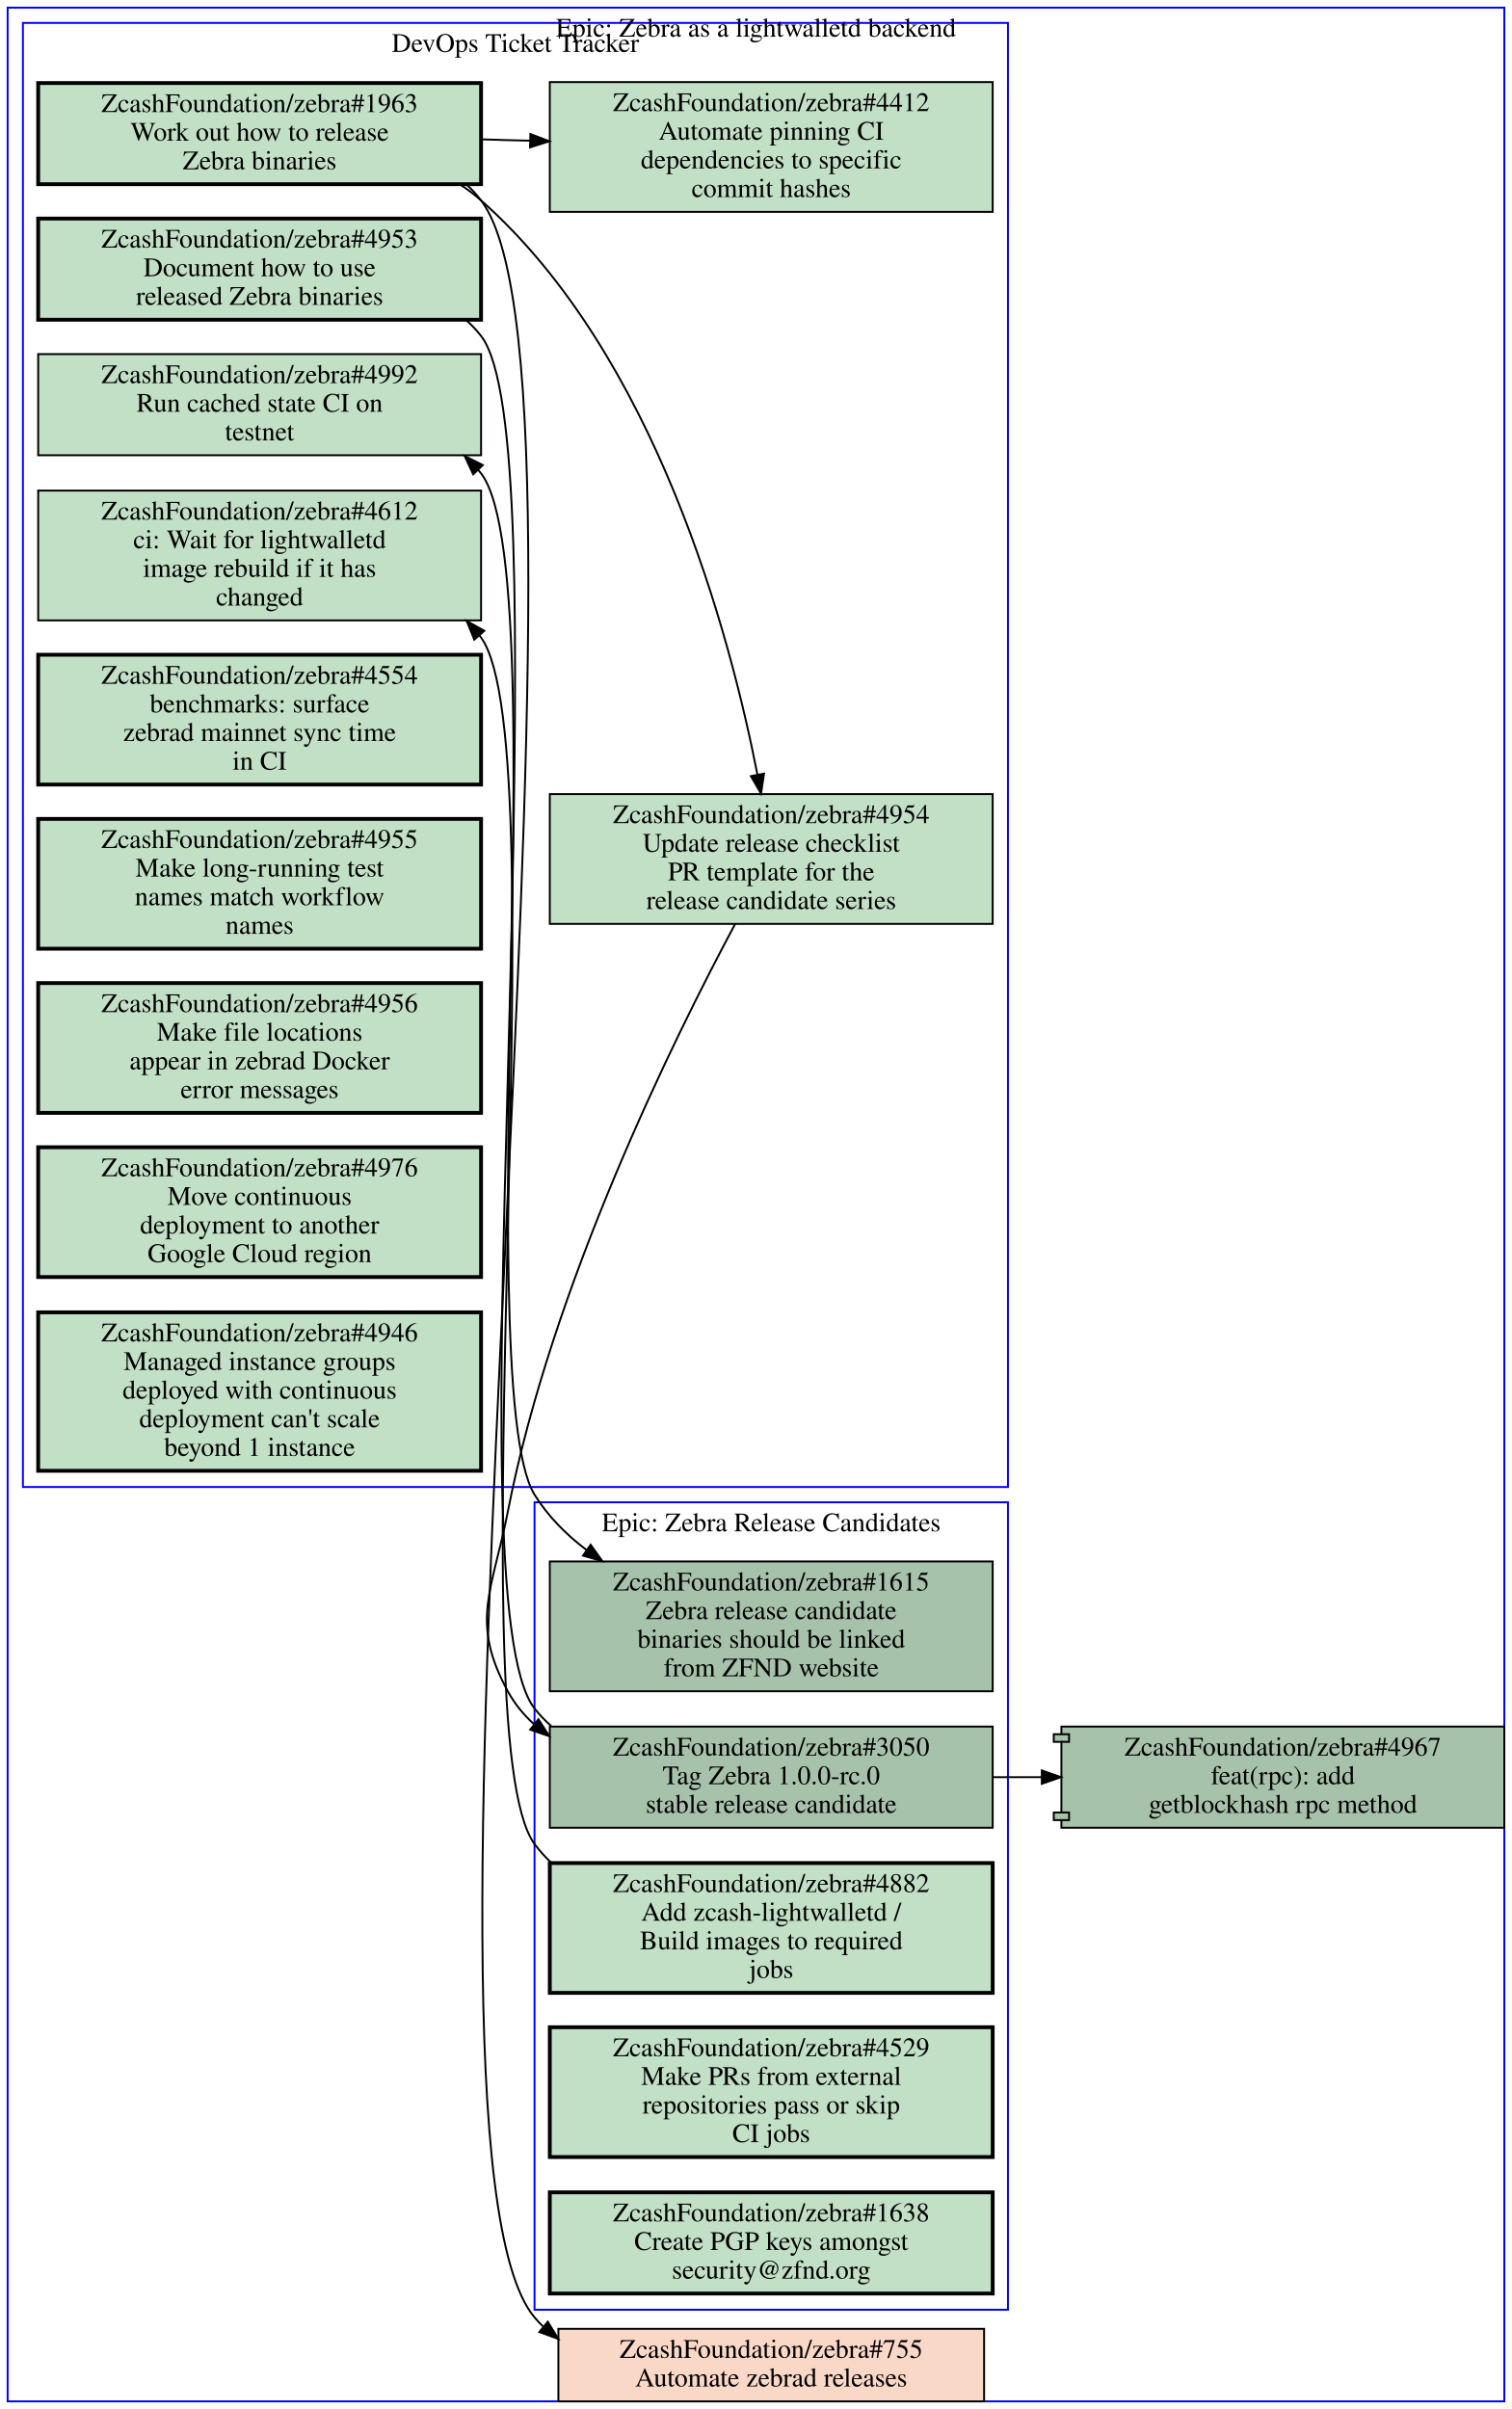
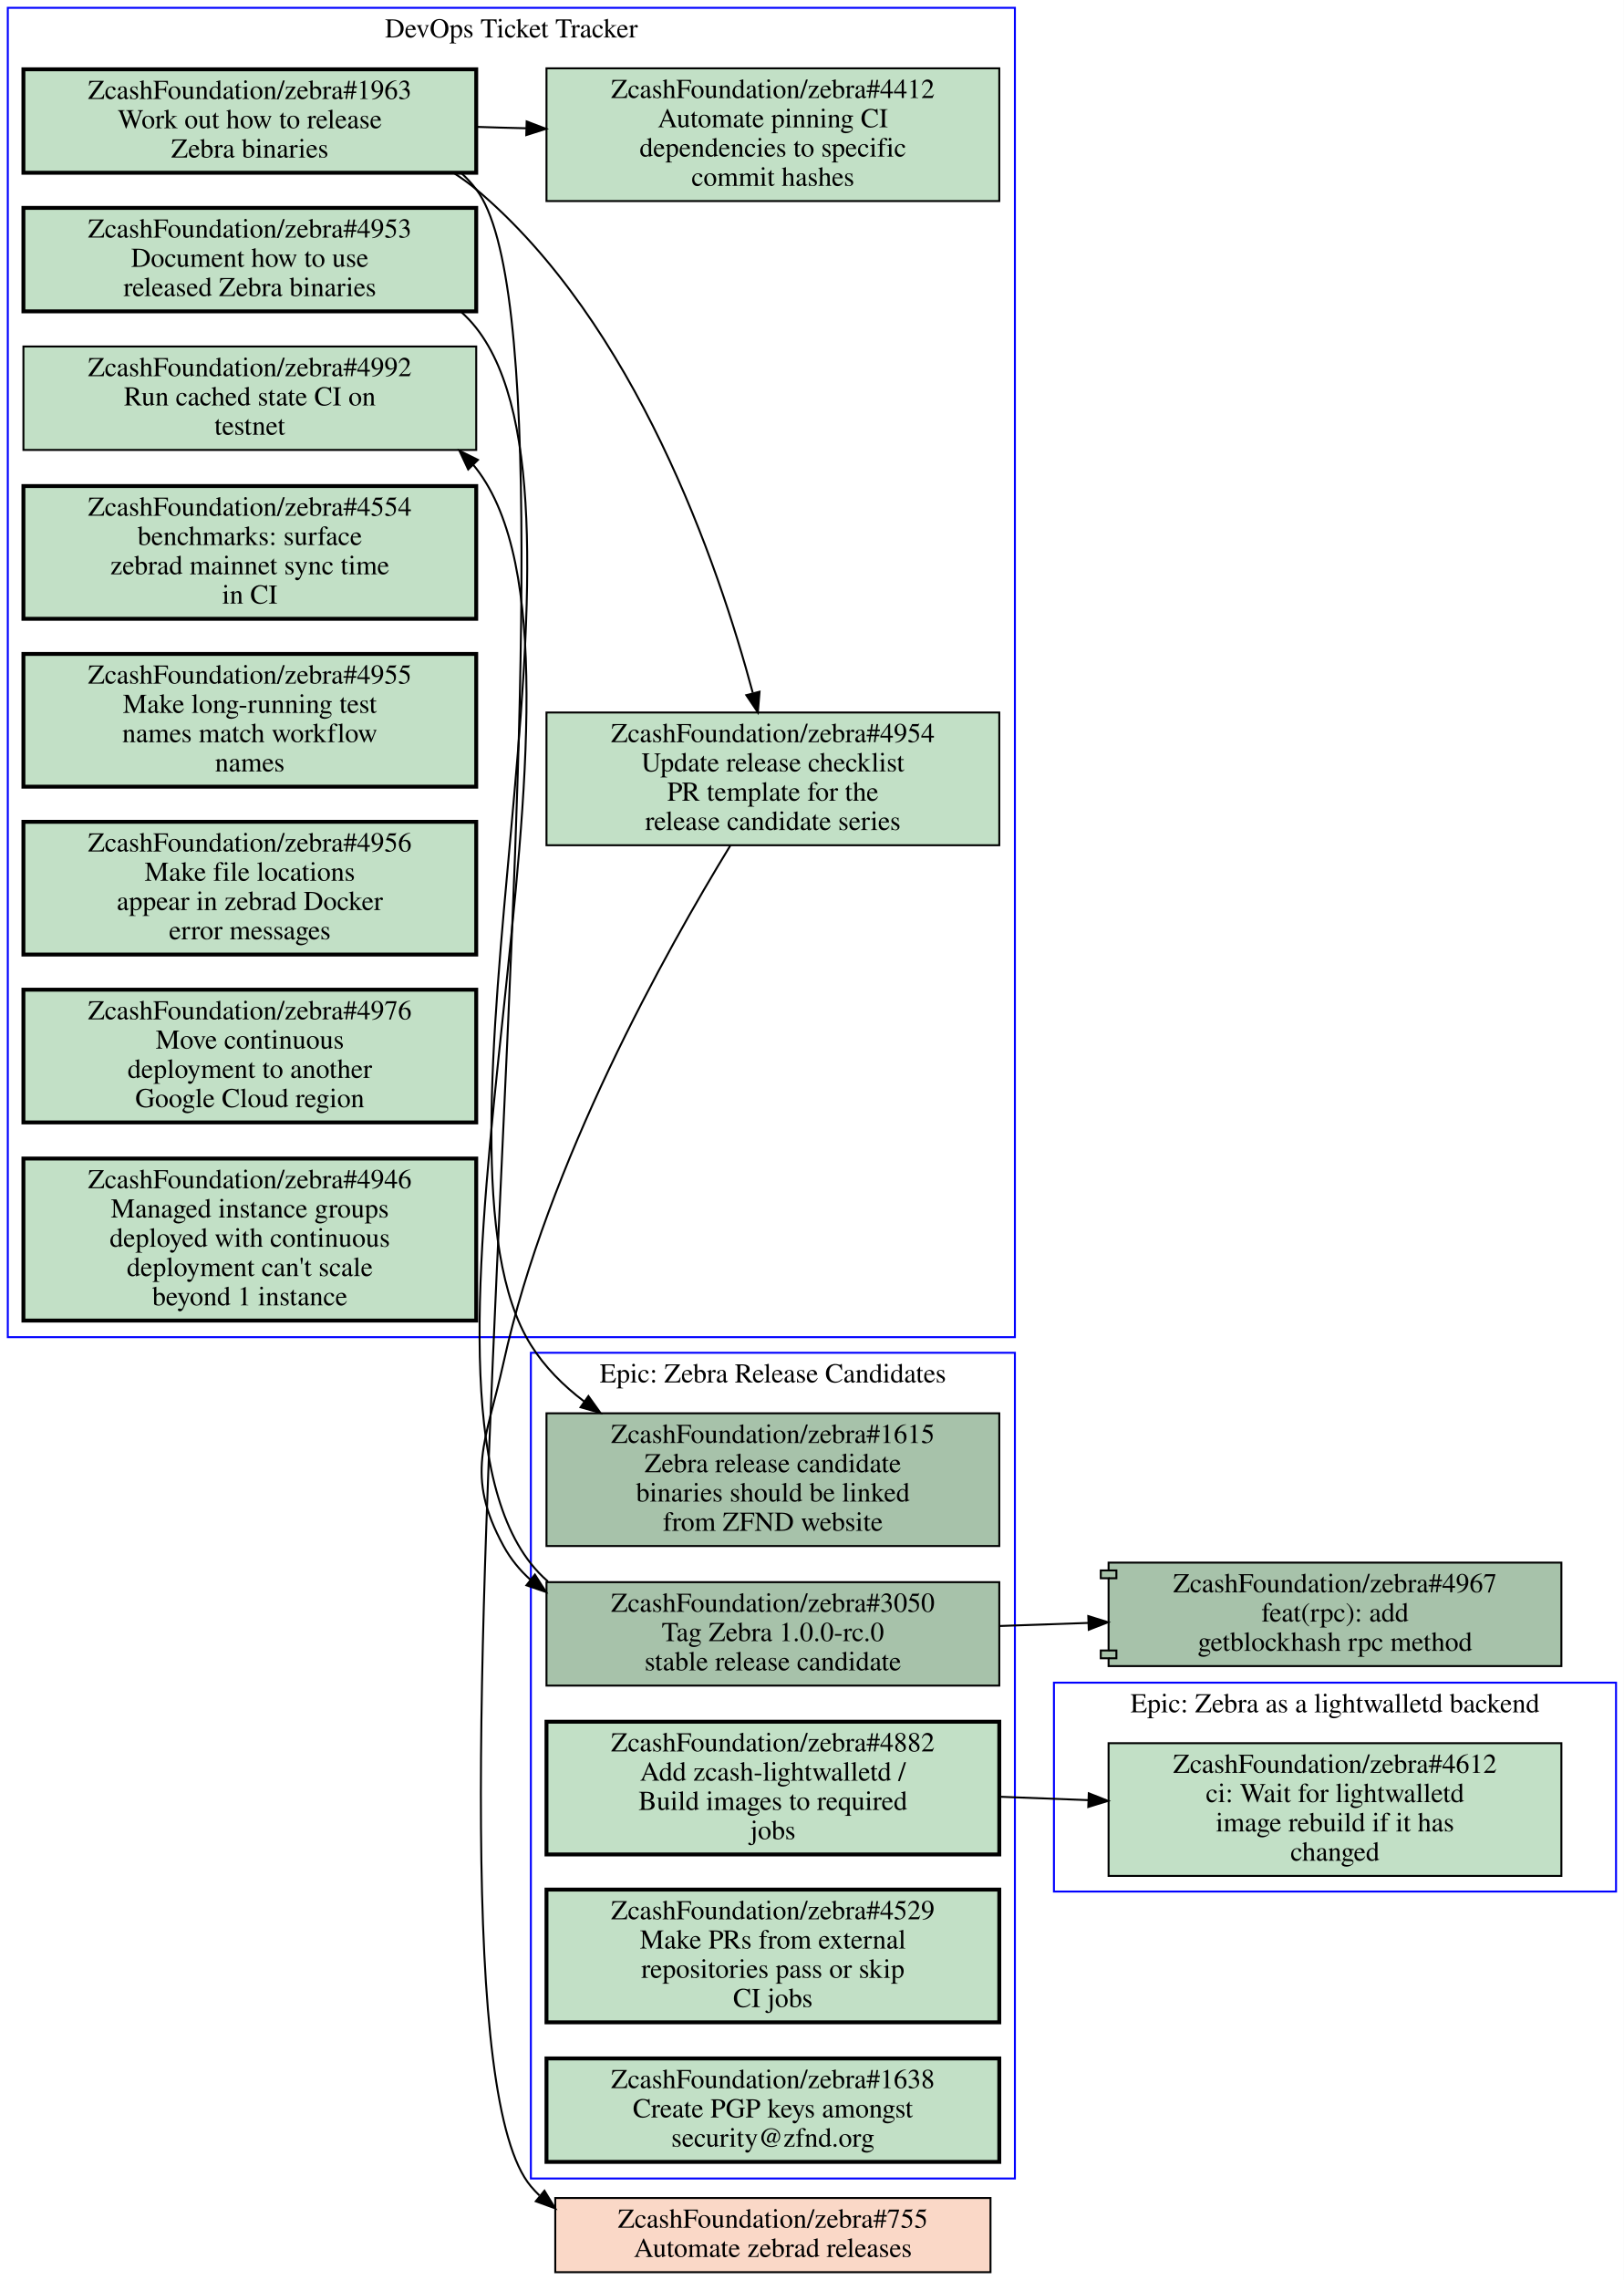
- <svg xmlns="http://www.w3.org/2000/svg" xmlns:xlink="http://www.w3.org/1999/xlink" width="792pt" height="1262pt" viewBox="0.00 0.00 792.00 1262.00">
-   <g id="graph0" class="graph" transform="scale(1 1) rotate(0) translate(4 1258)">
-     <polygon fill="#ffffff" stroke="transparent" points="-4,4 -4,-1258 788,-1258 788,4 -4,4" />
+ <svg xmlns="http://www.w3.org/2000/svg" xmlns:xlink="http://www.w3.org/1999/xlink" width="832pt" height="1168pt" viewBox="0.00 0.00 832.00 1168.00">
+   <g id="graph0" class="graph" transform="scale(1 1) rotate(0) translate(4 1164)">
+     <polygon fill="#ffffff" stroke="transparent" points="-4,4 -4,-1164 828,-1164 828,4 -4,4" />
    <g id="clust1" class="cluster">
-       <polygon fill="none" stroke="#0000ff" points="276,-48 276,-471 524,-471 524,-48 276,-48" />
-       <text text-anchor="middle" x="400" y="-455.8" font-family="Times,serif" font-size="14.00" fill="#000000">Epic: Zebra Release Candidates</text>
+       <polygon fill="none" stroke="#0000ff" points="536,-195 536,-302 824,-302 824,-195 536,-195" />
+       <text text-anchor="middle" x="680" y="-286.8" font-family="Times,serif" font-size="14.00" fill="#000000">Epic: Zebra as a lightwalletd backend</text>
    </g>
    <g id="clust2" class="cluster">
-       <polygon fill="none" stroke="#0000ff" points="8,-479 8,-1246 524,-1246 524,-479 8,-479" />
-       <text text-anchor="middle" x="266" y="-1230.8" font-family="Times,serif" font-size="14.00" fill="#000000">DevOps Ticket Tracker</text>
+       <polygon fill="none" stroke="#0000ff" points="0,-479 0,-1160 516,-1160 516,-479 0,-479" />
+       <text text-anchor="middle" x="258" y="-1144.8" font-family="Times,serif" font-size="14.00" fill="#000000">DevOps Ticket Tracker</text>
    </g>
    <g id="clust3" class="cluster">
-       <polygon fill="none" stroke="#0000ff" points="0,0 0,-1254 784,-1254 784,0 0,0" />
-       <text text-anchor="middle" x="392" y="-1238.8" font-family="Times,serif" font-size="14.00" fill="#000000">Epic: Zebra as a lightwalletd backend</text>
+       <polygon fill="none" stroke="#0000ff" points="268,-48 268,-471 516,-471 516,-48 268,-48" />
+       <text text-anchor="middle" x="392" y="-455.8" font-family="Times,serif" font-size="14.00" fill="#000000">Epic: Zebra Release Candidates</text>
    </g>
    <g id="node1" class="node open">
      <g id="a_node1">
-         <a xlink:href="https://github.com/ZcashFoundation/zebra/issues/1615" xlink:title="ZcashFoundation/zebra#1615&#10;Zebra release candidate&#10;binaries should be linked&#10;from ZFND website" target="_blank">
-           <polygon fill="#a7c2aa" stroke="#000000" points="516,-440 284,-440 284,-372 516,-372 516,-440" />
-           <text text-anchor="middle" x="400" y="-424.8" font-family="Times,serif" font-size="14.00" fill="#000000">ZcashFoundation/zebra#1615</text>
-           <text text-anchor="middle" x="400" y="-409.8" font-family="Times,serif" font-size="14.00" fill="#000000">Zebra release candidate</text>
-           <text text-anchor="middle" x="400" y="-394.8" font-family="Times,serif" font-size="14.00" fill="#000000">binaries should be linked</text>
-           <text text-anchor="middle" x="400" y="-379.8" font-family="Times,serif" font-size="14.00" fill="#000000">from ZFND website</text>
+         <a xlink:href="https://github.com/ZcashFoundation/zebra/issues/4612" xlink:title="ZcashFoundation/zebra#4612&#10;ci: Wait for lightwalletd&#10;image rebuild if it has&#10;changed" target="_blank">
+           <polygon fill="#c2e0c6" stroke="#000000" points="796,-271 564,-271 564,-203 796,-203 796,-271" />
+           <text text-anchor="middle" x="680" y="-255.8" font-family="Times,serif" font-size="14.00" fill="#000000">ZcashFoundation/zebra#4612</text>
+           <text text-anchor="middle" x="680" y="-240.8" font-family="Times,serif" font-size="14.00" fill="#000000">ci: Wait for lightwalletd</text>
+           <text text-anchor="middle" x="680" y="-225.8" font-family="Times,serif" font-size="14.00" fill="#000000">image rebuild if it has</text>
+           <text text-anchor="middle" x="680" y="-210.8" font-family="Times,serif" font-size="14.00" fill="#000000">changed</text>
        </a>
      </g>
    </g>
    <g id="node2" class="node open">
      <g id="a_node2">
+         <a xlink:href="https://github.com/ZcashFoundation/zebra/issues/4953" xlink:title="ZcashFoundation/zebra#4953&#10;Document how to use&#10;released Zebra binaries" target="_blank">
+           <polygon fill="#c2e0c6" stroke="#000000" stroke-width="2" points="240,-1057.5 8,-1057.5 8,-1004.5 240,-1004.5 240,-1057.5" />
+           <text text-anchor="middle" x="124" y="-1042.3" font-family="Times,serif" font-size="14.00" fill="#000000">ZcashFoundation/zebra#4953</text>
+           <text text-anchor="middle" x="124" y="-1027.3" font-family="Times,serif" font-size="14.00" fill="#000000">Document how to use</text>
+           <text text-anchor="middle" x="124" y="-1012.3" font-family="Times,serif" font-size="14.00" fill="#000000">released Zebra binaries</text>
+         </a>
+       </g>
+     </g>
+     <g id="node12" class="node open">
+       <g id="a_node12">
+         <a xlink:href="https://github.com/ZcashFoundation/zebra/issues/1615" xlink:title="ZcashFoundation/zebra#1615&#10;Zebra release candidate&#10;binaries should be linked&#10;from ZFND website" target="_blank">
+           <polygon fill="#a7c2aa" stroke="#000000" points="508,-440 276,-440 276,-372 508,-372 508,-440" />
+           <text text-anchor="middle" x="392" y="-424.8" font-family="Times,serif" font-size="14.00" fill="#000000">ZcashFoundation/zebra#1615</text>
+           <text text-anchor="middle" x="392" y="-409.8" font-family="Times,serif" font-size="14.00" fill="#000000">Zebra release candidate</text>
+           <text text-anchor="middle" x="392" y="-394.8" font-family="Times,serif" font-size="14.00" fill="#000000">binaries should be linked</text>
+           <text text-anchor="middle" x="392" y="-379.8" font-family="Times,serif" font-size="14.00" fill="#000000">from ZFND website</text>
+         </a>
+       </g>
+     </g>
+     <g id="edge6" class="edge">
+       <path fill="none" stroke="#000000" d="M232.3,-1004.2C235.08,-1001.7 237.66,-998.98 240,-996 311.61,-904.81 206.57,-573.34 268,-475 275.02,-463.76 284.57,-454.2 295.26,-446.1" />
+       <polygon fill="#000000" stroke="#000000" points="297.483,-448.815 303.65,-440.2 293.457,-443.089 297.483,-448.815" />
+     </g>
+     <g id="node3" class="node open">
+       <g id="a_node3">
+         <a xlink:href="https://github.com/ZcashFoundation/zebra/issues/1963" xlink:title="ZcashFoundation/zebra#1963&#10;Work out how to release&#10;Zebra binaries" target="_blank">
+           <polygon fill="#c2e0c6" stroke="#000000" stroke-width="2" points="240,-1128.5 8,-1128.5 8,-1075.5 240,-1075.5 240,-1128.5" />
+           <text text-anchor="middle" x="124" y="-1113.3" font-family="Times,serif" font-size="14.00" fill="#000000">ZcashFoundation/zebra#1963</text>
+           <text text-anchor="middle" x="124" y="-1098.3" font-family="Times,serif" font-size="14.00" fill="#000000">Work out how to release</text>
+           <text text-anchor="middle" x="124" y="-1083.3" font-family="Times,serif" font-size="14.00" fill="#000000">Zebra binaries</text>
+         </a>
+       </g>
+     </g>
+     <g id="node4" class="node open">
+       <g id="a_node4">
+         <a xlink:href="https://github.com/ZcashFoundation/zebra/issues/4954" xlink:title="ZcashFoundation/zebra#4954&#10;Update release checklist&#10;PR template for the&#10;release candidate series" target="_blank">
+           <polygon fill="#c2e0c6" stroke="#000000" points="508,-799 276,-799 276,-731 508,-731 508,-799" />
+           <text text-anchor="middle" x="392" y="-783.8" font-family="Times,serif" font-size="14.00" fill="#000000">ZcashFoundation/zebra#4954</text>
+           <text text-anchor="middle" x="392" y="-768.8" font-family="Times,serif" font-size="14.00" fill="#000000">Update release checklist</text>
+           <text text-anchor="middle" x="392" y="-753.8" font-family="Times,serif" font-size="14.00" fill="#000000">PR template for the</text>
+           <text text-anchor="middle" x="392" y="-738.8" font-family="Times,serif" font-size="14.00" fill="#000000">release candidate series</text>
+         </a>
+       </g>
+     </g>
+     <g id="edge1" class="edge">
+       <path fill="none" stroke="#000000" d="M228.43,-1075.4C232.49,-1072.8 236.38,-1070 240,-1067 321.69,-998.36 364.01,-874.94 381.68,-809.13" />
+       <polygon fill="#000000" stroke="#000000" points="385.164,-809.639 384.3,-799.08 378.39,-807.874 385.164,-809.639" />
+     </g>
+     <g id="node5" class="node open">
+       <g id="a_node5">
+         <a xlink:href="https://github.com/ZcashFoundation/zebra/issues/4412" xlink:title="ZcashFoundation/zebra#4412&#10;Automate pinning CI&#10;dependencies to specific&#10;commit hashes" target="_blank">
+           <polygon fill="#c2e0c6" stroke="#000000" points="508,-1129 276,-1129 276,-1061 508,-1061 508,-1129" />
+           <text text-anchor="middle" x="392" y="-1113.8" font-family="Times,serif" font-size="14.00" fill="#000000">ZcashFoundation/zebra#4412</text>
+           <text text-anchor="middle" x="392" y="-1098.8" font-family="Times,serif" font-size="14.00" fill="#000000">Automate pinning CI</text>
+           <text text-anchor="middle" x="392" y="-1083.8" font-family="Times,serif" font-size="14.00" fill="#000000">dependencies to specific</text>
+           <text text-anchor="middle" x="392" y="-1068.8" font-family="Times,serif" font-size="14.00" fill="#000000">commit hashes</text>
+         </a>
+       </g>
+     </g>
+     <g id="edge2" class="edge">
+       <path fill="none" stroke="#000000" d="M240.38,-1099C248.71,-1098.7 257.14,-1098.5 265.53,-1098.3" />
+       <polygon fill="#000000" stroke="#000000" points="265.847,-1101.792 275.74,-1098 265.642,-1094.795 265.847,-1101.792" />
+     </g>
+     <g id="node18" class="node closed">
+       <g id="a_node18">
+         <a xlink:href="https://github.com/ZcashFoundation/zebra/issues/755" xlink:title="ZcashFoundation/zebra#755&#10;Automate zebrad releases" target="_blank">
+           <polygon fill="#fad8c7" stroke="#000000" points="503.5,-38 280.5,-38 280.5,0 503.5,0 503.5,-38" />
+           <text text-anchor="middle" x="392" y="-22.8" font-family="Times,serif" font-size="14.00" fill="#000000">ZcashFoundation/zebra#755</text>
+           <text text-anchor="middle" x="392" y="-7.8" font-family="Times,serif" font-size="14.00" fill="#000000">Automate zebrad releases</text>
+         </a>
+       </g>
+     </g>
+     <g id="edge7" class="edge">
+       <path fill="none" stroke="#000000" d="M232.4,-1075.3C235.15,-1072.8 237.7,-1070 240,-1067 309.05,-976.65 194.78,-131 268,-44 269.38,-42.362 270.83,-40.812 272.35,-39.347" />
+       <polygon fill="#000000" stroke="#000000" points="274.954,-41.739 280.48,-32.7 270.523,-36.32 274.954,-41.739" />
+     </g>
+     <g id="node13" class="node open">
+       <g id="a_node13">
        <a xlink:href="https://github.com/ZcashFoundation/zebra/issues/3050" xlink:title="ZcashFoundation/zebra#3050&#10;Tag Zebra 1.0.0-rc.0&#10;stable release candidate" target="_blank">
-           <polygon fill="#a7c2aa" stroke="#000000" points="516,-353.5 284,-353.5 284,-300.5 516,-300.5 516,-353.5" />
-           <text text-anchor="middle" x="400" y="-338.3" font-family="Times,serif" font-size="14.00" fill="#000000">ZcashFoundation/zebra#3050</text>
-           <text text-anchor="middle" x="400" y="-323.3" font-family="Times,serif" font-size="14.00" fill="#000000">Tag Zebra 1.0.0-rc.0</text>
-           <text text-anchor="middle" x="400" y="-308.3" font-family="Times,serif" font-size="14.00" fill="#000000">stable release candidate</text>
+           <polygon fill="#a7c2aa" stroke="#000000" points="508,-353.5 276,-353.5 276,-300.5 508,-300.5 508,-353.5" />
+           <text text-anchor="middle" x="392" y="-338.3" font-family="Times,serif" font-size="14.00" fill="#000000">ZcashFoundation/zebra#3050</text>
+           <text text-anchor="middle" x="392" y="-323.3" font-family="Times,serif" font-size="14.00" fill="#000000">Tag Zebra 1.0.0-rc.0</text>
+           <text text-anchor="middle" x="392" y="-308.3" font-family="Times,serif" font-size="14.00" fill="#000000">stable release candidate</text>
+         </a>
+       </g>
+     </g>
+     <g id="edge8" class="edge">
+       <path fill="none" stroke="#000000" d="M370.21,-730.86C337.32,-677.07 276.44,-568.19 254,-466 245.04,-425.19 233.98,-408.67 254,-372 257.65,-365.31 262.37,-359.57 267.85,-354.65" />
+       <polygon fill="#000000" stroke="#000000" points="270.049,-357.374 275.76,-348.45 265.73,-351.864 270.049,-357.374" />
+     </g>
+     <g id="node6" class="node open">
+       <g id="a_node6">
+         <a xlink:href="https://github.com/ZcashFoundation/zebra/issues/4992" xlink:title="ZcashFoundation/zebra#4992&#10;Run cached state CI on&#10;testnet" target="_blank">
+           <polygon fill="#c2e0c6" stroke="#000000" points="240,-986.5 8,-986.5 8,-933.5 240,-933.5 240,-986.5" />
+           <text text-anchor="middle" x="124" y="-971.3" font-family="Times,serif" font-size="14.00" fill="#000000">ZcashFoundation/zebra#4992</text>
+           <text text-anchor="middle" x="124" y="-956.3" font-family="Times,serif" font-size="14.00" fill="#000000">Run cached state CI on</text>
+           <text text-anchor="middle" x="124" y="-941.3" font-family="Times,serif" font-size="14.00" fill="#000000">testnet</text>
+         </a>
+       </g>
+     </g>
+     <g id="node7" class="node open">
+       <g id="a_node7">
+         <a xlink:href="https://github.com/ZcashFoundation/zebra/issues/4554" xlink:title="ZcashFoundation/zebra#4554&#10;benchmarks: surface&#10;zebrad mainnet sync time&#10;in CI" target="_blank">
+           <polygon fill="#c2e0c6" stroke="#000000" stroke-width="2" points="240,-915 8,-915 8,-847 240,-847 240,-915" />
+           <text text-anchor="middle" x="124" y="-899.8" font-family="Times,serif" font-size="14.00" fill="#000000">ZcashFoundation/zebra#4554</text>
+           <text text-anchor="middle" x="124" y="-884.8" font-family="Times,serif" font-size="14.00" fill="#000000">benchmarks: surface</text>
+           <text text-anchor="middle" x="124" y="-869.8" font-family="Times,serif" font-size="14.00" fill="#000000">zebrad mainnet sync time</text>
+           <text text-anchor="middle" x="124" y="-854.8" font-family="Times,serif" font-size="14.00" fill="#000000">in CI</text>
+         </a>
+       </g>
+     </g>
+     <g id="node8" class="node open">
+       <g id="a_node8">
+         <a xlink:href="https://github.com/ZcashFoundation/zebra/issues/4955" xlink:title="ZcashFoundation/zebra#4955&#10;Make long-running test&#10;names match workflow&#10;names" target="_blank">
+           <polygon fill="#c2e0c6" stroke="#000000" stroke-width="2" points="240,-829 8,-829 8,-761 240,-761 240,-829" />
+           <text text-anchor="middle" x="124" y="-813.8" font-family="Times,serif" font-size="14.00" fill="#000000">ZcashFoundation/zebra#4955</text>
+           <text text-anchor="middle" x="124" y="-798.8" font-family="Times,serif" font-size="14.00" fill="#000000">Make long-running test</text>
+           <text text-anchor="middle" x="124" y="-783.8" font-family="Times,serif" font-size="14.00" fill="#000000">names match workflow</text>
+           <text text-anchor="middle" x="124" y="-768.8" font-family="Times,serif" font-size="14.00" fill="#000000">names</text>
+         </a>
+       </g>
+     </g>
+     <g id="node9" class="node open">
+       <g id="a_node9">
+         <a xlink:href="https://github.com/ZcashFoundation/zebra/issues/4956" xlink:title="ZcashFoundation/zebra#4956&#10;Make file locations&#10;appear in zebrad Docker&#10;error messages" target="_blank">
+           <polygon fill="#c2e0c6" stroke="#000000" stroke-width="2" points="240,-743 8,-743 8,-675 240,-675 240,-743" />
+           <text text-anchor="middle" x="124" y="-727.8" font-family="Times,serif" font-size="14.00" fill="#000000">ZcashFoundation/zebra#4956</text>
+           <text text-anchor="middle" x="124" y="-712.8" font-family="Times,serif" font-size="14.00" fill="#000000">Make file locations</text>
+           <text text-anchor="middle" x="124" y="-697.8" font-family="Times,serif" font-size="14.00" fill="#000000">appear in zebrad Docker</text>
+           <text text-anchor="middle" x="124" y="-682.8" font-family="Times,serif" font-size="14.00" fill="#000000">error messages</text>
+         </a>
+       </g>
+     </g>
+     <g id="node10" class="node open">
+       <g id="a_node10">
+         <a xlink:href="https://github.com/ZcashFoundation/zebra/issues/4976" xlink:title="ZcashFoundation/zebra#4976&#10;Move continuous&#10;deployment to another&#10;Google Cloud region" target="_blank">
+           <polygon fill="#c2e0c6" stroke="#000000" stroke-width="2" points="240,-657 8,-657 8,-589 240,-589 240,-657" />
+           <text text-anchor="middle" x="124" y="-641.8" font-family="Times,serif" font-size="14.00" fill="#000000">ZcashFoundation/zebra#4976</text>
+           <text text-anchor="middle" x="124" y="-626.8" font-family="Times,serif" font-size="14.00" fill="#000000">Move continuous</text>
+           <text text-anchor="middle" x="124" y="-611.8" font-family="Times,serif" font-size="14.00" fill="#000000">deployment to another</text>
+           <text text-anchor="middle" x="124" y="-596.8" font-family="Times,serif" font-size="14.00" fill="#000000">Google Cloud region</text>
        </a>
      </g>
    </g>
    <g id="node11" class="node open">
      <g id="a_node11">
-         <a xlink:href="https://github.com/ZcashFoundation/zebra/issues/4992" xlink:title="ZcashFoundation/zebra#4992&#10;Run cached state CI on&#10;testnet" target="_blank">
-           <polygon fill="#c2e0c6" stroke="#000000" points="248,-1072.5 16,-1072.5 16,-1019.5 248,-1019.5 248,-1072.5" />
-           <text text-anchor="middle" x="132" y="-1057.3" font-family="Times,serif" font-size="14.00" fill="#000000">ZcashFoundation/zebra#4992</text>
-           <text text-anchor="middle" x="132" y="-1042.3" font-family="Times,serif" font-size="14.00" fill="#000000">Run cached state CI on</text>
-           <text text-anchor="middle" x="132" y="-1027.3" font-family="Times,serif" font-size="14.00" fill="#000000">testnet</text>
+         <a xlink:href="https://github.com/ZcashFoundation/zebra/issues/4946" xlink:title="ZcashFoundation/zebra#4946&#10;Managed instance groups&#10;deployed with continuous&#10;deployment can't scale&#10;beyond 1 instance" target="_blank">
+           <polygon fill="#c2e0c6" stroke="#000000" stroke-width="2" points="240,-570.5 8,-570.5 8,-487.5 240,-487.5 240,-570.5" />
+           <text text-anchor="middle" x="124" y="-555.3" font-family="Times,serif" font-size="14.00" fill="#000000">ZcashFoundation/zebra#4946</text>
+           <text text-anchor="middle" x="124" y="-540.3" font-family="Times,serif" font-size="14.00" fill="#000000">Managed instance groups</text>
+           <text text-anchor="middle" x="124" y="-525.3" font-family="Times,serif" font-size="14.00" fill="#000000">deployed with continuous</text>
+           <text text-anchor="middle" x="124" y="-510.3" font-family="Times,serif" font-size="14.00" fill="#000000">deployment can't scale</text>
+           <text text-anchor="middle" x="124" y="-495.3" font-family="Times,serif" font-size="14.00" fill="#000000">beyond 1 instance</text>
        </a>
      </g>
    </g>
    <g id="edge3" class="edge">
-       <path fill="none" stroke="#000000" d="M284.71,-353.82C281.55,-356.6 278.63,-359.65 276,-363 231.56,-419.59 291.92,-953 248,-1010 247.52,-1010.6 247.02,-1011.2 246.52,-1011.8" />
-       <polygon fill="#000000" stroke="#000000" points="243.883,-1009.491 239.42,-1019.1 248.901,-1014.372 243.883,-1009.491" />
+       <path fill="none" stroke="#000000" d="M276.74,-353.84C273.57,-356.62 270.64,-359.66 268,-363 190.58,-460.91 316.52,-825.38 240,-924 239.52,-924.62 239.02,-925.24 238.51,-925.84" />
+       <polygon fill="#000000" stroke="#000000" points="235.883,-923.52 231.4,-933.12 240.891,-928.411 235.883,-923.52" />
    </g>
    <g id="node17" class="node open">
      <g id="a_node17">
        <a xlink:href="https://github.com/ZcashFoundation/zebra/pull/4967" xlink:title="ZcashFoundation/zebra#4967&#10;feat(rpc): add&#10;getblockhash rpc method" target="_blank">
-           <polygon fill="#a7c2aa" stroke="#000000" points="784,-353.5 552,-353.5 552,-349.5 548,-349.5 548,-345.5 552,-345.5 552,-308.5 548,-308.5 548,-304.5 552,-304.5 552,-300.5 784,-300.5 784,-353.5" />
-           <polyline fill="none" stroke="#000000" points="552,-349.5 556,-349.5 556,-345.5 552,-345.5 " />
-           <polyline fill="none" stroke="#000000" points="552,-308.5 556,-308.5 556,-304.5 552,-304.5 " />
-           <text text-anchor="middle" x="668" y="-338.3" font-family="Times,serif" font-size="14.00" fill="#000000">ZcashFoundation/zebra#4967</text>
-           <text text-anchor="middle" x="668" y="-323.3" font-family="Times,serif" font-size="14.00" fill="#000000">feat(rpc): add</text>
-           <text text-anchor="middle" x="668" y="-308.3" font-family="Times,serif" font-size="14.00" fill="#000000">getblockhash rpc method</text>
+           <polygon fill="#a7c2aa" stroke="#000000" points="796,-363.5 564,-363.5 564,-359.5 560,-359.5 560,-355.5 564,-355.5 564,-318.5 560,-318.5 560,-314.5 564,-314.5 564,-310.5 796,-310.5 796,-363.5" />
+           <polyline fill="none" stroke="#000000" points="564,-359.5 568,-359.5 568,-355.5 564,-355.5 " />
+           <polyline fill="none" stroke="#000000" points="564,-318.5 568,-318.5 568,-314.5 564,-314.5 " />
+           <text text-anchor="middle" x="680" y="-348.3" font-family="Times,serif" font-size="14.00" fill="#000000">ZcashFoundation/zebra#4967</text>
+           <text text-anchor="middle" x="680" y="-333.3" font-family="Times,serif" font-size="14.00" fill="#000000">feat(rpc): add</text>
+           <text text-anchor="middle" x="680" y="-318.3" font-family="Times,serif" font-size="14.00" fill="#000000">getblockhash rpc method</text>
        </a>
      </g>
    </g>
    <g id="edge4" class="edge">
-       <path fill="none" stroke="#000000" d="M516.38,-327C524.71,-327 533.14,-327 541.53,-327" />
-       <polygon fill="#000000" stroke="#000000" points="541.74,-330.5 551.74,-327 541.74,-323.5 541.74,-330.5" />
-     </g>
-     <g id="node3" class="node open">
-       <g id="a_node3">
-         <a xlink:href="https://github.com/ZcashFoundation/zebra/issues/4882" xlink:title="ZcashFoundation/zebra#4882&#10;Add zcash-lightwalletd /&#10;Build images to required&#10;jobs" target="_blank">
-           <polygon fill="#c2e0c6" stroke="#000000" stroke-width="2" points="516,-282 284,-282 284,-214 516,-214 516,-282" />
-           <text text-anchor="middle" x="400" y="-266.8" font-family="Times,serif" font-size="14.00" fill="#000000">ZcashFoundation/zebra#4882</text>
-           <text text-anchor="middle" x="400" y="-251.8" font-family="Times,serif" font-size="14.00" fill="#000000">Add zcash-lightwalletd /</text>
-           <text text-anchor="middle" x="400" y="-236.8" font-family="Times,serif" font-size="14.00" fill="#000000">Build images to required</text>
-           <text text-anchor="middle" x="400" y="-221.8" font-family="Times,serif" font-size="14.00" fill="#000000">jobs</text>
-         </a>
-       </g>
-     </g>
-     <g id="node10" class="node open">
-       <g id="a_node10">
-         <a xlink:href="https://github.com/ZcashFoundation/zebra/issues/4612" xlink:title="ZcashFoundation/zebra#4612&#10;ci: Wait for lightwalletd&#10;image rebuild if it has&#10;changed" target="_blank">
-           <polygon fill="#c2e0c6" stroke="#000000" points="248,-1001 16,-1001 16,-933 248,-933 248,-1001" />
-           <text text-anchor="middle" x="132" y="-985.8" font-family="Times,serif" font-size="14.00" fill="#000000">ZcashFoundation/zebra#4612</text>
-           <text text-anchor="middle" x="132" y="-970.8" font-family="Times,serif" font-size="14.00" fill="#000000">ci: Wait for lightwalletd</text>
-           <text text-anchor="middle" x="132" y="-955.8" font-family="Times,serif" font-size="14.00" fill="#000000">image rebuild if it has</text>
-           <text text-anchor="middle" x="132" y="-940.8" font-family="Times,serif" font-size="14.00" fill="#000000">changed</text>
-         </a>
-       </g>
-     </g>
-     <g id="edge5" class="edge">
-       <path fill="none" stroke="#000000" d="M284.59,-282.34C281.46,-285.3 278.58,-288.51 276,-292 234.19,-348.5 289.41,-867.2 248,-924 247.72,-924.39 247.43,-924.78 247.13,-925.16" />
-       <polygon fill="#000000" stroke="#000000" points="244.455,-922.901 240.45,-932.71 249.698,-927.54 244.455,-922.901" />
-     </g>
-     <g id="node4" class="node open">
-       <g id="a_node4">
-         <a xlink:href="https://github.com/ZcashFoundation/zebra/issues/4529" xlink:title="ZcashFoundation/zebra#4529&#10;Make PRs from external&#10;repositories pass or skip&#10;CI jobs" target="_blank">
-           <polygon fill="#c2e0c6" stroke="#000000" stroke-width="2" points="516,-196 284,-196 284,-128 516,-128 516,-196" />
-           <text text-anchor="middle" x="400" y="-180.8" font-family="Times,serif" font-size="14.00" fill="#000000">ZcashFoundation/zebra#4529</text>
-           <text text-anchor="middle" x="400" y="-165.8" font-family="Times,serif" font-size="14.00" fill="#000000">Make PRs from external</text>
-           <text text-anchor="middle" x="400" y="-150.8" font-family="Times,serif" font-size="14.00" fill="#000000">repositories pass or skip</text>
-           <text text-anchor="middle" x="400" y="-135.8" font-family="Times,serif" font-size="14.00" fill="#000000">CI jobs</text>
-         </a>
-       </g>
-     </g>
-     <g id="node5" class="node open">
-       <g id="a_node5">
-         <a xlink:href="https://github.com/ZcashFoundation/zebra/issues/1638" xlink:title="ZcashFoundation/zebra#1638&#10;Create PGP keys amongst&#10;security@zfnd.org" target="_blank">
-           <polygon fill="#c2e0c6" stroke="#000000" stroke-width="2" points="516,-109.5 284,-109.5 284,-56.5 516,-56.5 516,-109.5" />
-           <text text-anchor="middle" x="400" y="-94.3" font-family="Times,serif" font-size="14.00" fill="#000000">ZcashFoundation/zebra#1638</text>
-           <text text-anchor="middle" x="400" y="-79.3" font-family="Times,serif" font-size="14.00" fill="#000000">Create PGP keys amongst</text>
-           <text text-anchor="middle" x="400" y="-64.3" font-family="Times,serif" font-size="14.00" fill="#000000">security@zfnd.org</text>
-         </a>
-       </g>
-     </g>
-     <g id="node6" class="node open">
-       <g id="a_node6">
-         <a xlink:href="https://github.com/ZcashFoundation/zebra/issues/4953" xlink:title="ZcashFoundation/zebra#4953&#10;Document how to use&#10;released Zebra binaries" target="_blank">
-           <polygon fill="#c2e0c6" stroke="#000000" stroke-width="2" points="248,-1143.5 16,-1143.5 16,-1090.5 248,-1090.5 248,-1143.5" />
-           <text text-anchor="middle" x="132" y="-1128.3" font-family="Times,serif" font-size="14.00" fill="#000000">ZcashFoundation/zebra#4953</text>
-           <text text-anchor="middle" x="132" y="-1113.3" font-family="Times,serif" font-size="14.00" fill="#000000">Document how to use</text>
-           <text text-anchor="middle" x="132" y="-1098.3" font-family="Times,serif" font-size="14.00" fill="#000000">released Zebra binaries</text>
-         </a>
-       </g>
-     </g>
-     <g id="edge6" class="edge">
-       <path fill="none" stroke="#000000" d="M240.33,-1090.2C243.1,-1087.7 245.67,-1085 248,-1082 289.5,-1028.7 240.45,-532.4 276,-475 282.98,-463.73 292.5,-454.16 303.18,-446.05" />
-       <polygon fill="#000000" stroke="#000000" points="305.405,-448.764 311.56,-440.14 301.371,-443.043 305.405,-448.764" />
-     </g>
-     <g id="node7" class="node open">
-       <g id="a_node7">
-         <a xlink:href="https://github.com/ZcashFoundation/zebra/issues/1963" xlink:title="ZcashFoundation/zebra#1963&#10;Work out how to release&#10;Zebra binaries" target="_blank">
-           <polygon fill="#c2e0c6" stroke="#000000" stroke-width="2" points="248,-1214.5 16,-1214.5 16,-1161.5 248,-1161.5 248,-1214.5" />
-           <text text-anchor="middle" x="132" y="-1199.3" font-family="Times,serif" font-size="14.00" fill="#000000">ZcashFoundation/zebra#1963</text>
-           <text text-anchor="middle" x="132" y="-1184.3" font-family="Times,serif" font-size="14.00" fill="#000000">Work out how to release</text>
-           <text text-anchor="middle" x="132" y="-1169.3" font-family="Times,serif" font-size="14.00" fill="#000000">Zebra binaries</text>
-         </a>
-       </g>
-     </g>
-     <g id="node8" class="node open">
-       <g id="a_node8">
-         <a xlink:href="https://github.com/ZcashFoundation/zebra/issues/4954" xlink:title="ZcashFoundation/zebra#4954&#10;Update release checklist&#10;PR template for the&#10;release candidate series" target="_blank">
-           <polygon fill="#c2e0c6" stroke="#000000" points="516,-842 284,-842 284,-774 516,-774 516,-842" />
-           <text text-anchor="middle" x="400" y="-826.8" font-family="Times,serif" font-size="14.00" fill="#000000">ZcashFoundation/zebra#4954</text>
-           <text text-anchor="middle" x="400" y="-811.8" font-family="Times,serif" font-size="14.00" fill="#000000">Update release checklist</text>
-           <text text-anchor="middle" x="400" y="-796.8" font-family="Times,serif" font-size="14.00" fill="#000000">PR template for the</text>
-           <text text-anchor="middle" x="400" y="-781.8" font-family="Times,serif" font-size="14.00" fill="#000000">release candidate series</text>
-         </a>
-       </g>
-     </g>
-     <g id="edge1" class="edge">
-       <path fill="none" stroke="#000000" d="M236.89,-1161.4C240.81,-1158.9 244.53,-1156.1 248,-1153 339.64,-1071.9 378.5,-925.26 392.79,-852.05" />
-       <polygon fill="#000000" stroke="#000000" points="396.228,-852.707 394.65,-842.23 389.35,-851.404 396.228,-852.707" />
-     </g>
-     <g id="node9" class="node open">
-       <g id="a_node9">
-         <a xlink:href="https://github.com/ZcashFoundation/zebra/issues/4412" xlink:title="ZcashFoundation/zebra#4412&#10;Automate pinning CI&#10;dependencies to specific&#10;commit hashes" target="_blank">
-           <polygon fill="#c2e0c6" stroke="#000000" points="516,-1215 284,-1215 284,-1147 516,-1147 516,-1215" />
-           <text text-anchor="middle" x="400" y="-1199.8" font-family="Times,serif" font-size="14.00" fill="#000000">ZcashFoundation/zebra#4412</text>
-           <text text-anchor="middle" x="400" y="-1184.8" font-family="Times,serif" font-size="14.00" fill="#000000">Automate pinning CI</text>
-           <text text-anchor="middle" x="400" y="-1169.8" font-family="Times,serif" font-size="14.00" fill="#000000">dependencies to specific</text>
-           <text text-anchor="middle" x="400" y="-1154.8" font-family="Times,serif" font-size="14.00" fill="#000000">commit hashes</text>
-         </a>
-       </g>
-     </g>
-     <g id="edge2" class="edge">
-       <path fill="none" stroke="#000000" d="M248.38,-1185C256.71,-1184.7 265.14,-1184.5 273.53,-1184.3" />
-       <polygon fill="#000000" stroke="#000000" points="273.847,-1187.792 283.74,-1184 273.642,-1180.795 273.847,-1187.792" />
-     </g>
-     <g id="node18" class="node closed">
-       <g id="a_node18">
-         <a xlink:href="https://github.com/ZcashFoundation/zebra/issues/755" xlink:title="ZcashFoundation/zebra#755&#10;Automate zebrad releases" target="_blank">
-           <polygon fill="#fad8c7" stroke="#000000" points="511.5,-38 288.5,-38 288.5,0 511.5,0 511.5,-38" />
-           <text text-anchor="middle" x="400" y="-22.8" font-family="Times,serif" font-size="14.00" fill="#000000">ZcashFoundation/zebra#755</text>
-           <text text-anchor="middle" x="400" y="-7.8" font-family="Times,serif" font-size="14.00" fill="#000000">Automate zebrad releases</text>
-         </a>
-       </g>
-     </g>
-     <g id="edge7" class="edge">
-       <path fill="none" stroke="#000000" d="M240.41,-1161.3C243.16,-1158.8 245.7,-1156 248,-1153 322.74,-1055 196.73,-138.39 276,-44 277.38,-42.36 278.83,-40.809 280.35,-39.342" />
-       <polygon fill="#000000" stroke="#000000" points="282.952,-41.735 288.47,-32.691 278.516,-36.32 282.952,-41.735" />
-     </g>
-     <g id="edge8" class="edge">
-       <path fill="none" stroke="#000000" d="M381.07,-773.92C348.95,-713.9 285,-584.48 262,-466 254.04,-424.99 241.98,-408.67 262,-372 265.65,-365.31 270.37,-359.57 275.85,-354.65" />
-       <polygon fill="#000000" stroke="#000000" points="278.049,-357.374 283.76,-348.45 273.73,-351.864 278.049,-357.374" />
-     </g>
-     <g id="node12" class="node open">
-       <g id="a_node12">
-         <a xlink:href="https://github.com/ZcashFoundation/zebra/issues/4554" xlink:title="ZcashFoundation/zebra#4554&#10;benchmarks: surface&#10;zebrad mainnet sync time&#10;in CI" target="_blank">
-           <polygon fill="#c2e0c6" stroke="#000000" stroke-width="2" points="248,-915 16,-915 16,-847 248,-847 248,-915" />
-           <text text-anchor="middle" x="132" y="-899.8" font-family="Times,serif" font-size="14.00" fill="#000000">ZcashFoundation/zebra#4554</text>
-           <text text-anchor="middle" x="132" y="-884.8" font-family="Times,serif" font-size="14.00" fill="#000000">benchmarks: surface</text>
-           <text text-anchor="middle" x="132" y="-869.8" font-family="Times,serif" font-size="14.00" fill="#000000">zebrad mainnet sync time</text>
-           <text text-anchor="middle" x="132" y="-854.8" font-family="Times,serif" font-size="14.00" fill="#000000">in CI</text>
-         </a>
-       </g>
-     </g>
-     <g id="node13" class="node open">
-       <g id="a_node13">
-         <a xlink:href="https://github.com/ZcashFoundation/zebra/issues/4955" xlink:title="ZcashFoundation/zebra#4955&#10;Make long-running test&#10;names match workflow&#10;names" target="_blank">
-           <polygon fill="#c2e0c6" stroke="#000000" stroke-width="2" points="248,-829 16,-829 16,-761 248,-761 248,-829" />
-           <text text-anchor="middle" x="132" y="-813.8" font-family="Times,serif" font-size="14.00" fill="#000000">ZcashFoundation/zebra#4955</text>
-           <text text-anchor="middle" x="132" y="-798.8" font-family="Times,serif" font-size="14.00" fill="#000000">Make long-running test</text>
-           <text text-anchor="middle" x="132" y="-783.8" font-family="Times,serif" font-size="14.00" fill="#000000">names match workflow</text>
-           <text text-anchor="middle" x="132" y="-768.8" font-family="Times,serif" font-size="14.00" fill="#000000">names</text>
-         </a>
-       </g>
+       <path fill="none" stroke="#000000" d="M508.31,-331.04C523.15,-331.55 538.4,-332.08 553.39,-332.6" />
+       <polygon fill="#000000" stroke="#000000" points="553.604,-336.11 563.72,-332.96 553.848,-329.114 553.604,-336.11" />
    </g>
    <g id="node14" class="node open">
      <g id="a_node14">
-         <a xlink:href="https://github.com/ZcashFoundation/zebra/issues/4956" xlink:title="ZcashFoundation/zebra#4956&#10;Make file locations&#10;appear in zebrad Docker&#10;error messages" target="_blank">
-           <polygon fill="#c2e0c6" stroke="#000000" stroke-width="2" points="248,-743 16,-743 16,-675 248,-675 248,-743" />
-           <text text-anchor="middle" x="132" y="-727.8" font-family="Times,serif" font-size="14.00" fill="#000000">ZcashFoundation/zebra#4956</text>
-           <text text-anchor="middle" x="132" y="-712.8" font-family="Times,serif" font-size="14.00" fill="#000000">Make file locations</text>
-           <text text-anchor="middle" x="132" y="-697.8" font-family="Times,serif" font-size="14.00" fill="#000000">appear in zebrad Docker</text>
-           <text text-anchor="middle" x="132" y="-682.8" font-family="Times,serif" font-size="14.00" fill="#000000">error messages</text>
-         </a>
-       </g>
+         <a xlink:href="https://github.com/ZcashFoundation/zebra/issues/4882" xlink:title="ZcashFoundation/zebra#4882&#10;Add zcash-lightwalletd /&#10;Build images to required&#10;jobs" target="_blank">
+           <polygon fill="#c2e0c6" stroke="#000000" stroke-width="2" points="508,-282 276,-282 276,-214 508,-214 508,-282" />
+           <text text-anchor="middle" x="392" y="-266.8" font-family="Times,serif" font-size="14.00" fill="#000000">ZcashFoundation/zebra#4882</text>
+           <text text-anchor="middle" x="392" y="-251.8" font-family="Times,serif" font-size="14.00" fill="#000000">Add zcash-lightwalletd /</text>
+           <text text-anchor="middle" x="392" y="-236.8" font-family="Times,serif" font-size="14.00" fill="#000000">Build images to required</text>
+           <text text-anchor="middle" x="392" y="-221.8" font-family="Times,serif" font-size="14.00" fill="#000000">jobs</text>
+         </a>
+       </g>
+     </g>
+     <g id="edge5" class="edge">
+       <path fill="none" stroke="#000000" d="M508.31,-243.56C523.15,-242.99 538.4,-242.41 553.39,-241.84" />
+       <polygon fill="#000000" stroke="#000000" points="553.863,-245.324 563.72,-241.44 553.592,-238.33 553.863,-245.324" />
    </g>
    <g id="node15" class="node open">
      <g id="a_node15">
-         <a xlink:href="https://github.com/ZcashFoundation/zebra/issues/4976" xlink:title="ZcashFoundation/zebra#4976&#10;Move continuous&#10;deployment to another&#10;Google Cloud region" target="_blank">
-           <polygon fill="#c2e0c6" stroke="#000000" stroke-width="2" points="248,-657 16,-657 16,-589 248,-589 248,-657" />
-           <text text-anchor="middle" x="132" y="-641.8" font-family="Times,serif" font-size="14.00" fill="#000000">ZcashFoundation/zebra#4976</text>
-           <text text-anchor="middle" x="132" y="-626.8" font-family="Times,serif" font-size="14.00" fill="#000000">Move continuous</text>
-           <text text-anchor="middle" x="132" y="-611.8" font-family="Times,serif" font-size="14.00" fill="#000000">deployment to another</text>
-           <text text-anchor="middle" x="132" y="-596.8" font-family="Times,serif" font-size="14.00" fill="#000000">Google Cloud region</text>
+         <a xlink:href="https://github.com/ZcashFoundation/zebra/issues/4529" xlink:title="ZcashFoundation/zebra#4529&#10;Make PRs from external&#10;repositories pass or skip&#10;CI jobs" target="_blank">
+           <polygon fill="#c2e0c6" stroke="#000000" stroke-width="2" points="508,-196 276,-196 276,-128 508,-128 508,-196" />
+           <text text-anchor="middle" x="392" y="-180.8" font-family="Times,serif" font-size="14.00" fill="#000000">ZcashFoundation/zebra#4529</text>
+           <text text-anchor="middle" x="392" y="-165.8" font-family="Times,serif" font-size="14.00" fill="#000000">Make PRs from external</text>
+           <text text-anchor="middle" x="392" y="-150.8" font-family="Times,serif" font-size="14.00" fill="#000000">repositories pass or skip</text>
+           <text text-anchor="middle" x="392" y="-135.8" font-family="Times,serif" font-size="14.00" fill="#000000">CI jobs</text>
        </a>
      </g>
    </g>
    <g id="node16" class="node open">
      <g id="a_node16">
-         <a xlink:href="https://github.com/ZcashFoundation/zebra/issues/4946" xlink:title="ZcashFoundation/zebra#4946&#10;Managed instance groups&#10;deployed with continuous&#10;deployment can't scale&#10;beyond 1 instance" target="_blank">
-           <polygon fill="#c2e0c6" stroke="#000000" stroke-width="2" points="248,-570.5 16,-570.5 16,-487.5 248,-487.5 248,-570.5" />
-           <text text-anchor="middle" x="132" y="-555.3" font-family="Times,serif" font-size="14.00" fill="#000000">ZcashFoundation/zebra#4946</text>
-           <text text-anchor="middle" x="132" y="-540.3" font-family="Times,serif" font-size="14.00" fill="#000000">Managed instance groups</text>
-           <text text-anchor="middle" x="132" y="-525.3" font-family="Times,serif" font-size="14.00" fill="#000000">deployed with continuous</text>
-           <text text-anchor="middle" x="132" y="-510.3" font-family="Times,serif" font-size="14.00" fill="#000000">deployment can't scale</text>
-           <text text-anchor="middle" x="132" y="-495.3" font-family="Times,serif" font-size="14.00" fill="#000000">beyond 1 instance</text>
+         <a xlink:href="https://github.com/ZcashFoundation/zebra/issues/1638" xlink:title="ZcashFoundation/zebra#1638&#10;Create PGP keys amongst&#10;security@zfnd.org" target="_blank">
+           <polygon fill="#c2e0c6" stroke="#000000" stroke-width="2" points="508,-109.5 276,-109.5 276,-56.5 508,-56.5 508,-109.5" />
+           <text text-anchor="middle" x="392" y="-94.3" font-family="Times,serif" font-size="14.00" fill="#000000">ZcashFoundation/zebra#1638</text>
+           <text text-anchor="middle" x="392" y="-79.3" font-family="Times,serif" font-size="14.00" fill="#000000">Create PGP keys amongst</text>
+           <text text-anchor="middle" x="392" y="-64.3" font-family="Times,serif" font-size="14.00" fill="#000000">security@zfnd.org</text>
        </a>
      </g>
    </g>
  </g>
</svg>
